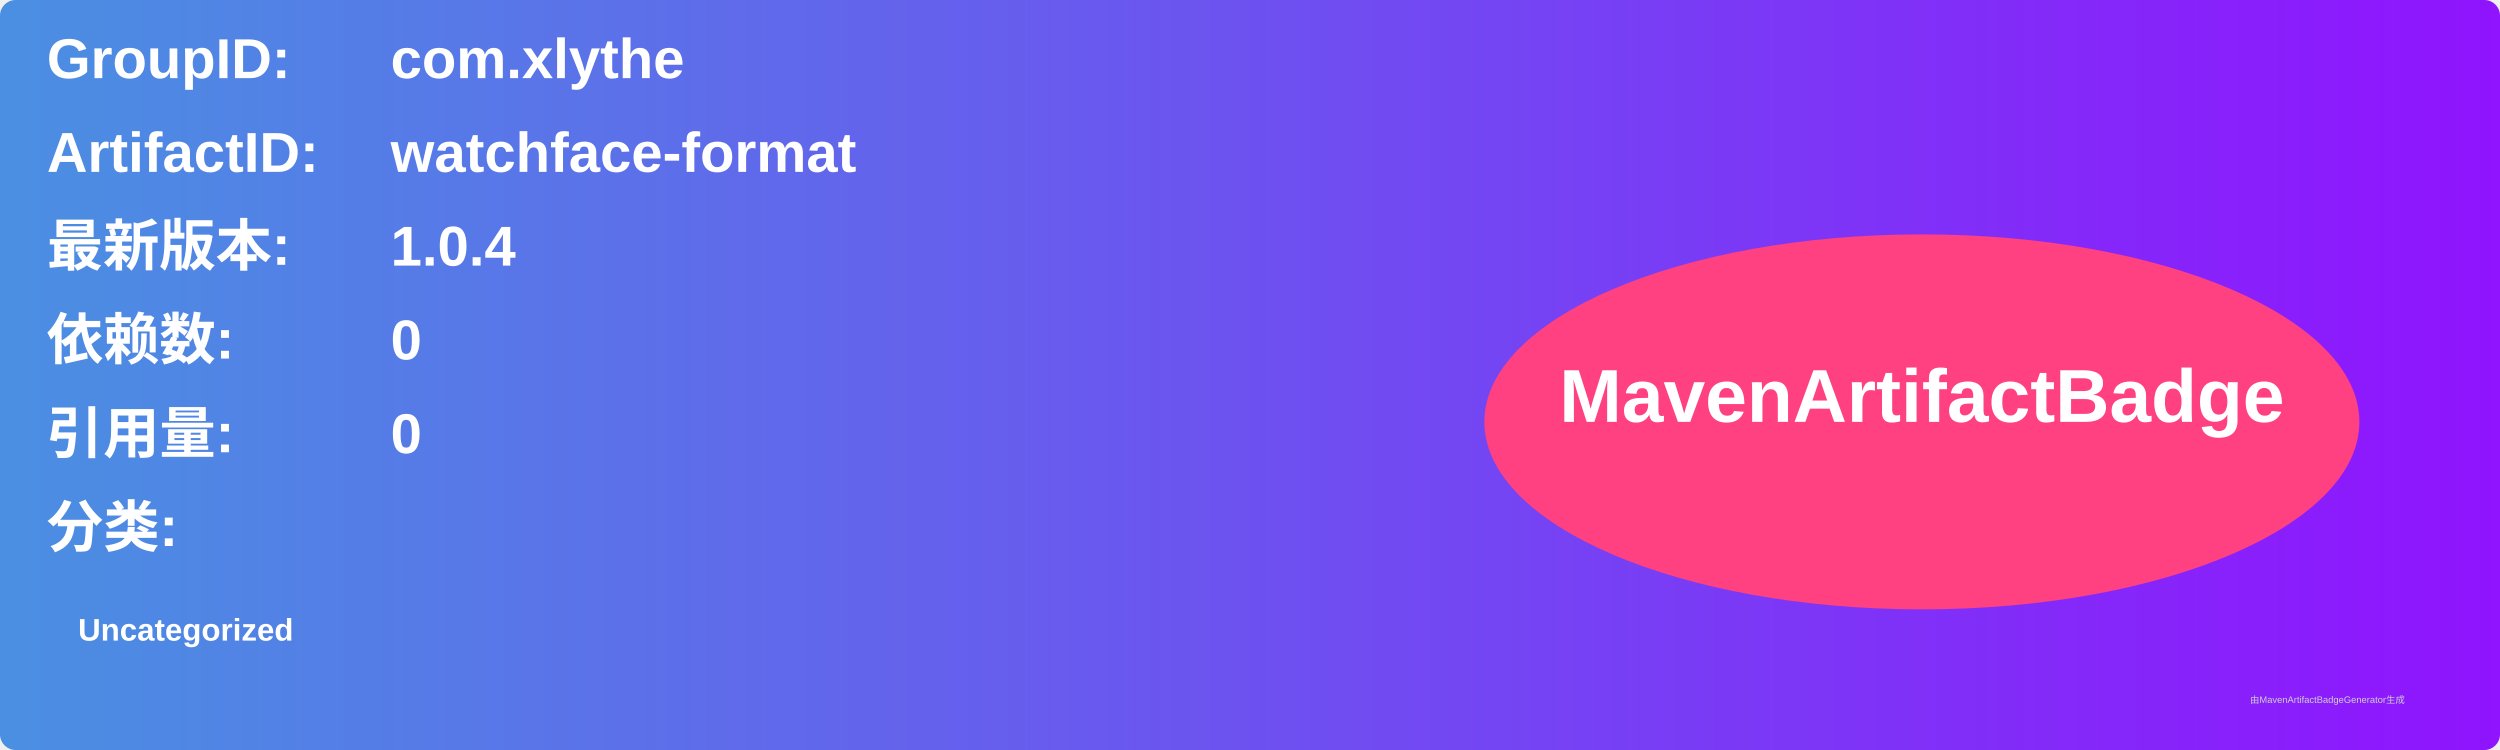
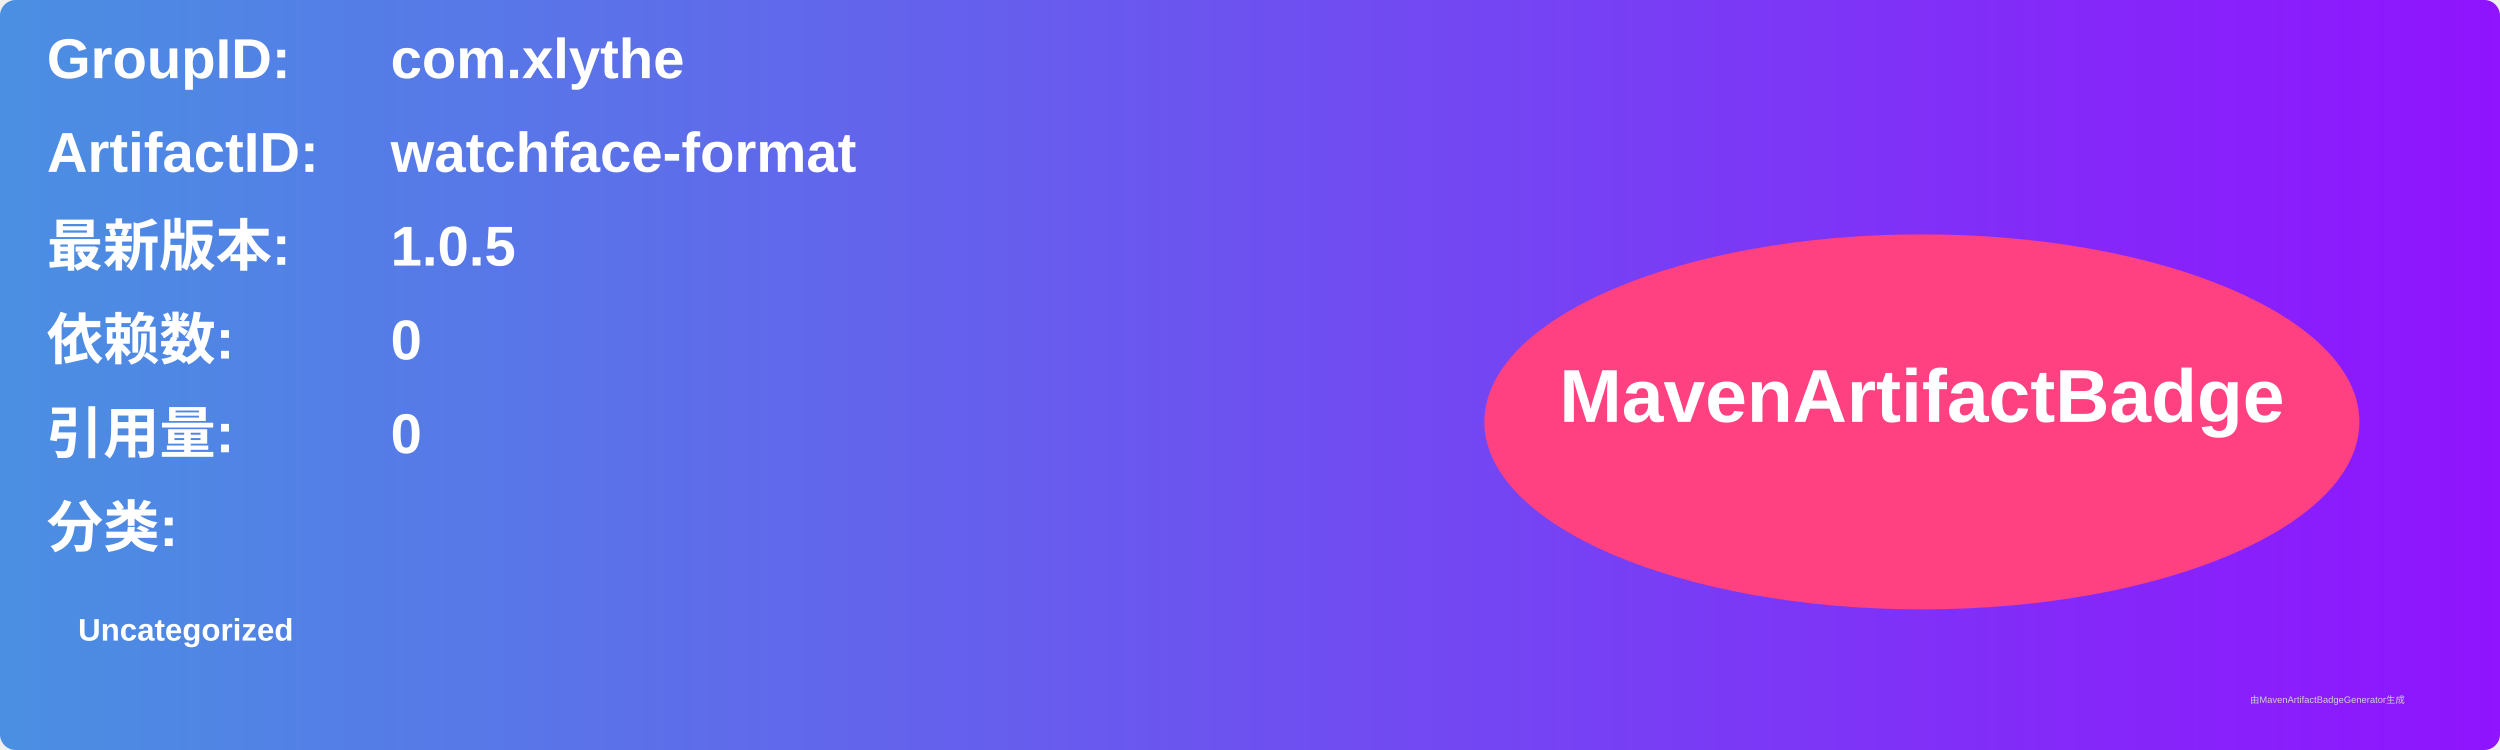
<svg xmlns="http://www.w3.org/2000/svg" width="800" height="240" viewBox="0 0 800 240">
  <linearGradient id="grad" x1="0%" y1="0%" x2="100%" y2="0%">
    <stop offset="0%" stop-color="#4a90e2" />
    <stop offset="100%" stop-color="#9013fe" />
  </linearGradient>
  <rect width="100%" height="100%" rx="5" ry="5" fill="url(#grad)" />
  <g transform="translate(15, 15)">
    <text x="0" y="10" font-family="Arial" font-size="18" fill="white" font-weight="bold" width="260">GroupID:</text>
    <text x="110" y="10" font-family="Arial" font-size="18" fill="white" font-weight="bold" width="460">com.xlythe</text>
    <text x="0" y="40" font-family="Arial" font-size="18" fill="white" font-weight="bold" width="260">ArtifactID:</text>
    <text x="110" y="40" font-family="Arial" font-size="18" fill="white" font-weight="bold" width="460">watchface-format</text>
    <text x="0" y="70" font-family="Arial" font-size="18" fill="white" font-weight="bold">最新版本:</text>
    <text x="110" y="70" font-family="Arial" font-size="18" fill="white" font-weight="bold">
-       <tspan font-weight="bold">1.0.4</tspan>
+       <tspan font-weight="bold">1.0.5</tspan>
    </text>
    <text x="0" y="100" font-family="Arial" font-size="18" fill="white" font-weight="bold">依赖数: </text>
    <text x="110" y="100" font-family="Arial" font-size="18" fill="white">
      <tspan font-weight="bold">0</tspan>
    </text>
    <text x="0" y="130" font-family="Arial" font-size="18" fill="white" font-weight="bold">引用量: </text>
    <text x="110" y="130" font-family="Arial" font-size="18" fill="white">
      <tspan font-weight="bold">0</tspan>
    </text>
    <text x="0" y="160" font-family="Arial" font-size="18" fill="white" font-weight="bold">分类:</text>
    <text x="10" y="190" font-family="Arial" font-size="10" fill="white">
      <tspan font-weight="bold">Uncategorized</tspan>
    </text>
    <ellipse cx="600" cy="120" rx="140" ry="60" fill="#ff4081" />
    <text x="600" y="120" text-anchor="middle" font-family="Arial" font-size="24" fill="white" font-weight="bold">MavenArtifactBadge</text>
  </g>
  <text x="720" y="225" font-family="Arial" font-size="3" fill="#d0d0d0">由MavenArtifactBadgeGenerator生成</text>
</svg>
